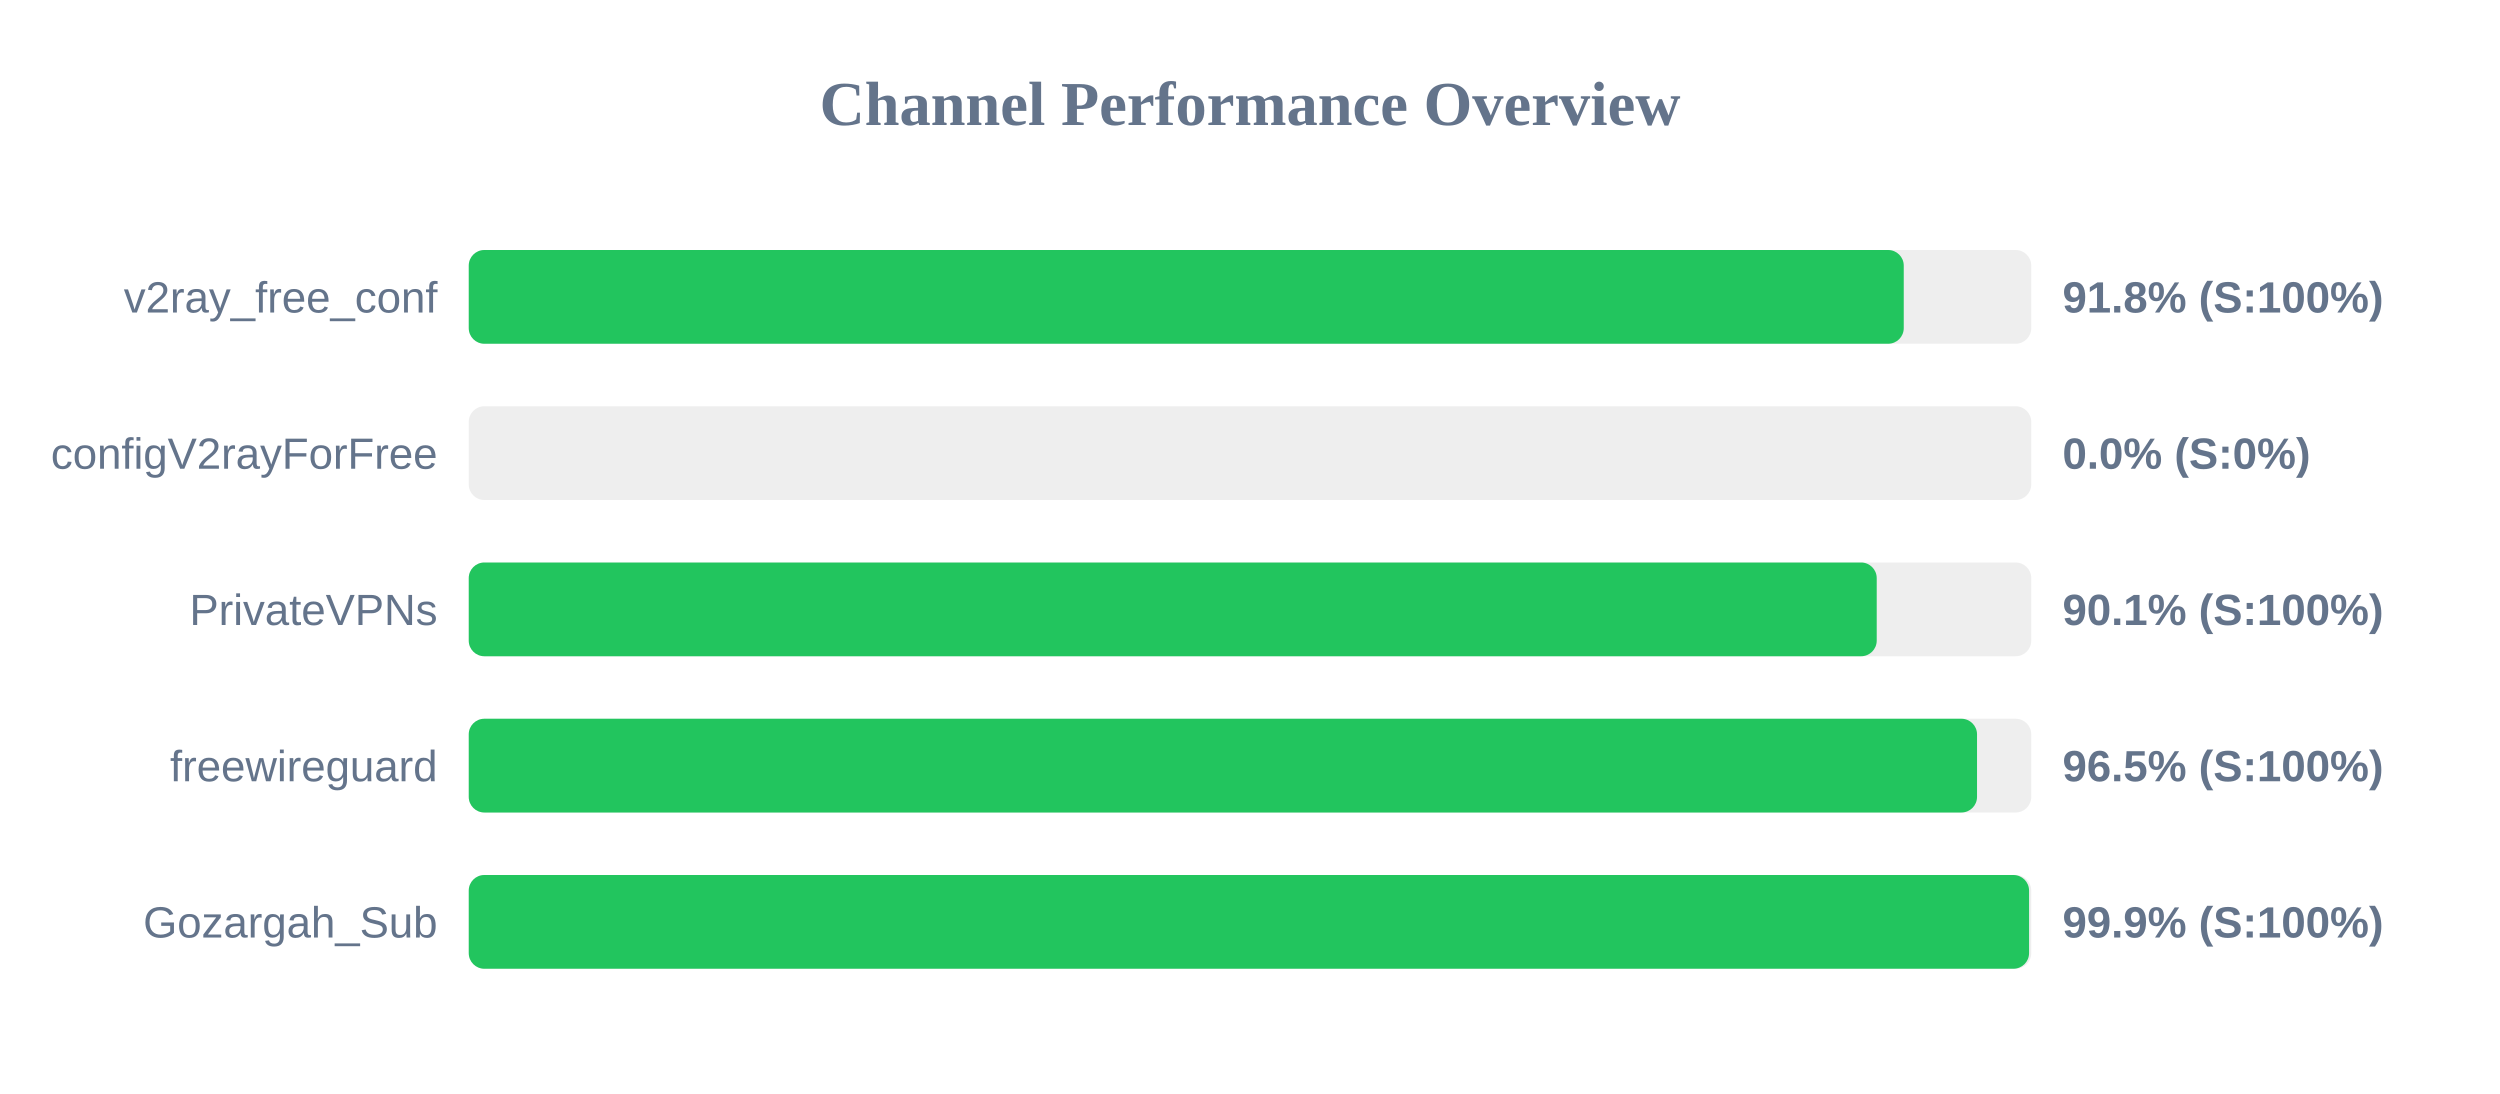
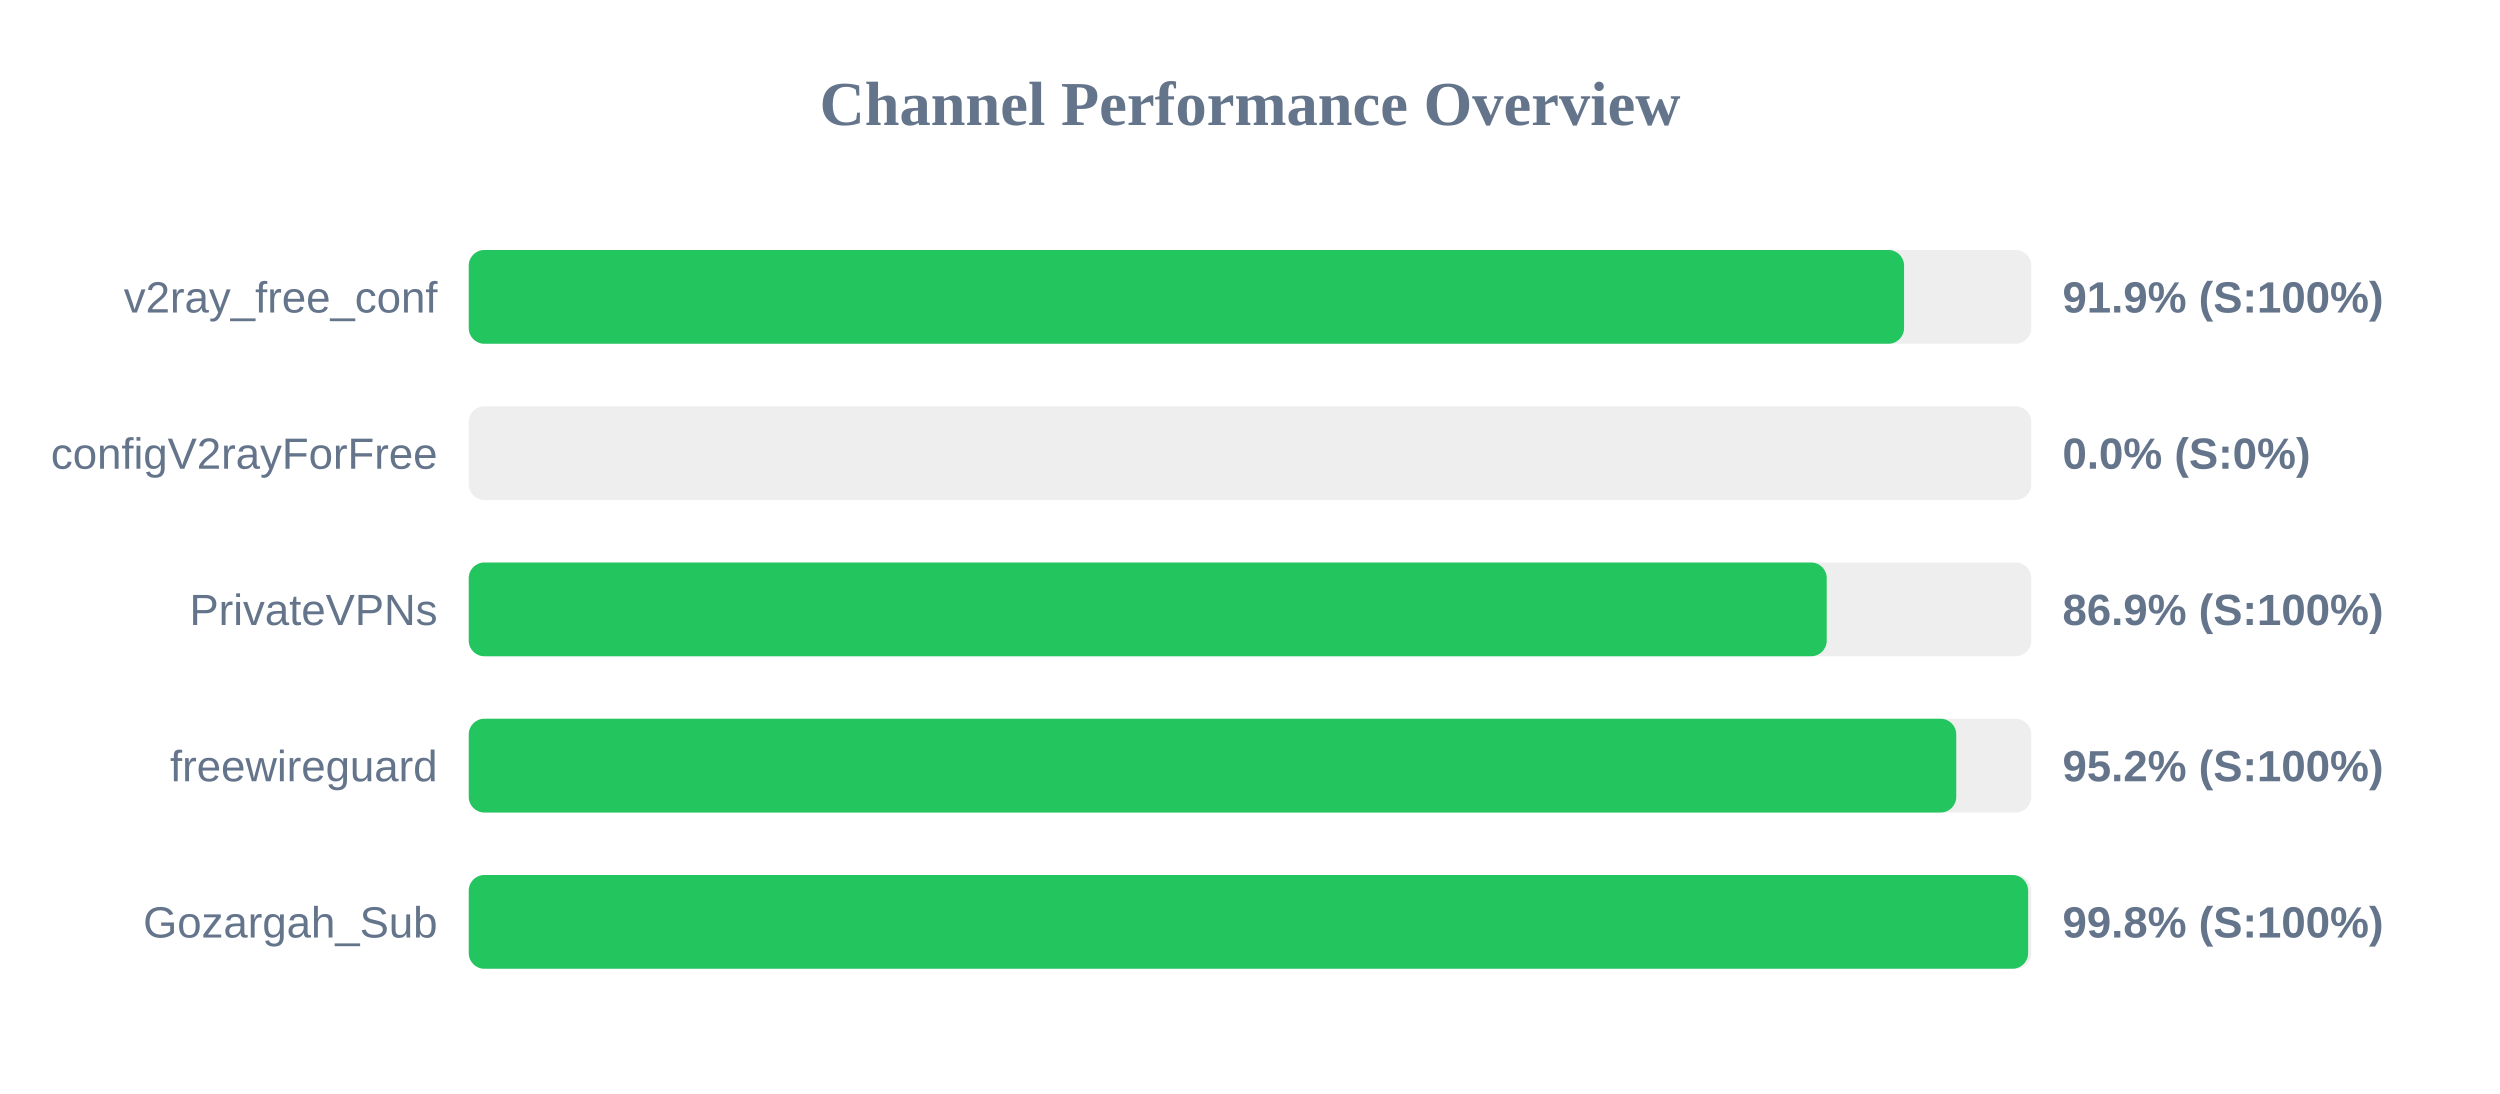
<svg xmlns="http://www.w3.org/2000/svg" width="800" height="350" version="1.1">
  <style>
        .row { font: 14px Arial; fill: #64748b; }
        .score { font: bold 14px Arial; fill: #64748b; }
    </style>
  <text x="400" y="40" text-anchor="middle" font-size="20px" font-weight="bold" fill="#64748b">Channel Performance Overview</text>
  <rect x="150" y="80" width="500" height="30" fill="#eee" rx="5" />
-   <rect x="150" y="80" width="459.2" height="30" fill="#22c55e" rx="5" />
+   <rect x="150" y="80" width="459.3" height="30" fill="#22c55e" rx="5" />
  <text x="140" y="100" text-anchor="end" class="row">v2ray_free_conf</text>
-   <text x="660" y="100" text-anchor="start" class="score">91.8% (S:100%)</text>
+   <text x="660" y="100" text-anchor="start" class="score">91.9% (S:100%)</text>
  <rect x="150" y="130" width="500" height="30" fill="#eee" rx="5" />
  <rect x="150" y="130" width="0.0" height="30" fill="#ef4444" rx="5" />
  <text x="140" y="150" text-anchor="end" class="row">configV2rayForFree</text>
  <text x="660" y="150" text-anchor="start" class="score">0.0% (S:0%)</text>
  <rect x="150" y="180" width="500" height="30" fill="#eee" rx="5" />
-   <rect x="150" y="180" width="450.55" height="30" fill="#22c55e" rx="5" />
+   <rect x="150" y="180" width="434.55" height="30" fill="#22c55e" rx="5" />
  <text x="140" y="200" text-anchor="end" class="row">PrivateVPNs</text>
-   <text x="660" y="200" text-anchor="start" class="score">90.1% (S:100%)</text>
+   <text x="660" y="200" text-anchor="start" class="score">86.9% (S:100%)</text>
  <rect x="150" y="230" width="500" height="30" fill="#eee" rx="5" />
-   <rect x="150" y="230" width="482.65" height="30" fill="#22c55e" rx="5" />
+   <rect x="150" y="230" width="476.0" height="30" fill="#22c55e" rx="5" />
  <text x="140" y="250" text-anchor="end" class="row">freewireguard</text>
-   <text x="660" y="250" text-anchor="start" class="score">96.5% (S:100%)</text>
+   <text x="660" y="250" text-anchor="start" class="score">95.2% (S:100%)</text>
  <rect x="150" y="280" width="500" height="30" fill="#eee" rx="5" />
-   <rect x="150" y="280" width="499.3" height="30" fill="#22c55e" rx="5" />
+   <rect x="150" y="280" width="499.0" height="30" fill="#22c55e" rx="5" />
  <text x="140" y="300" text-anchor="end" class="row">Gozargah_Sub</text>
-   <text x="660" y="300" text-anchor="start" class="score">99.9% (S:100%)</text>
+   <text x="660" y="300" text-anchor="start" class="score">99.8% (S:100%)</text>
</svg>
